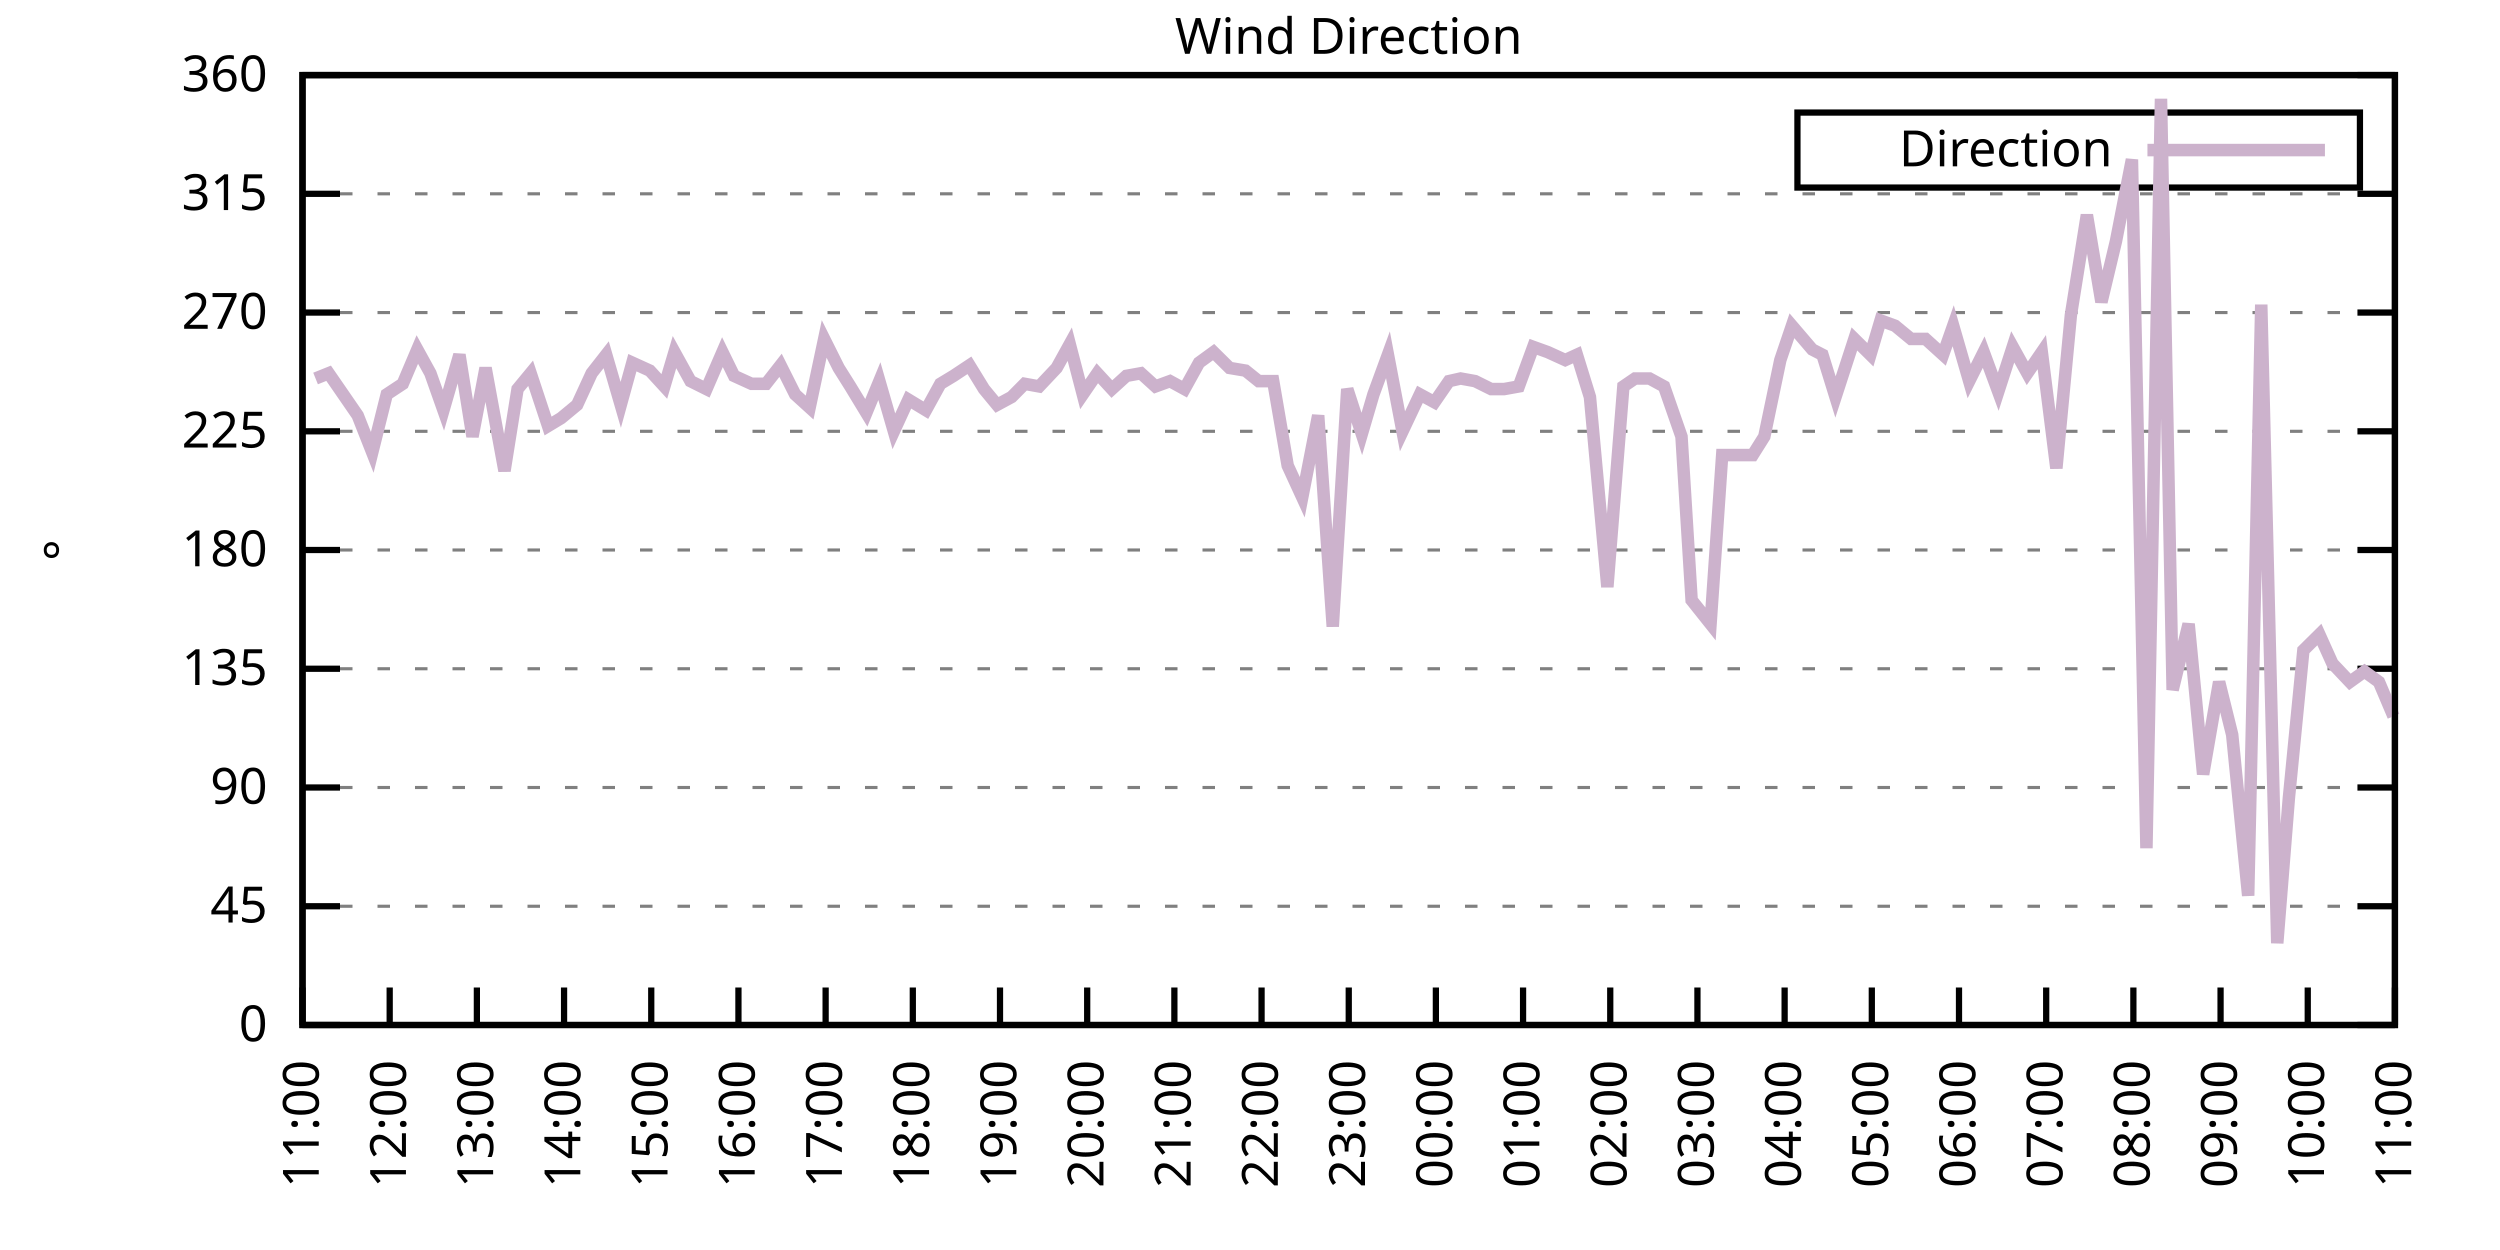
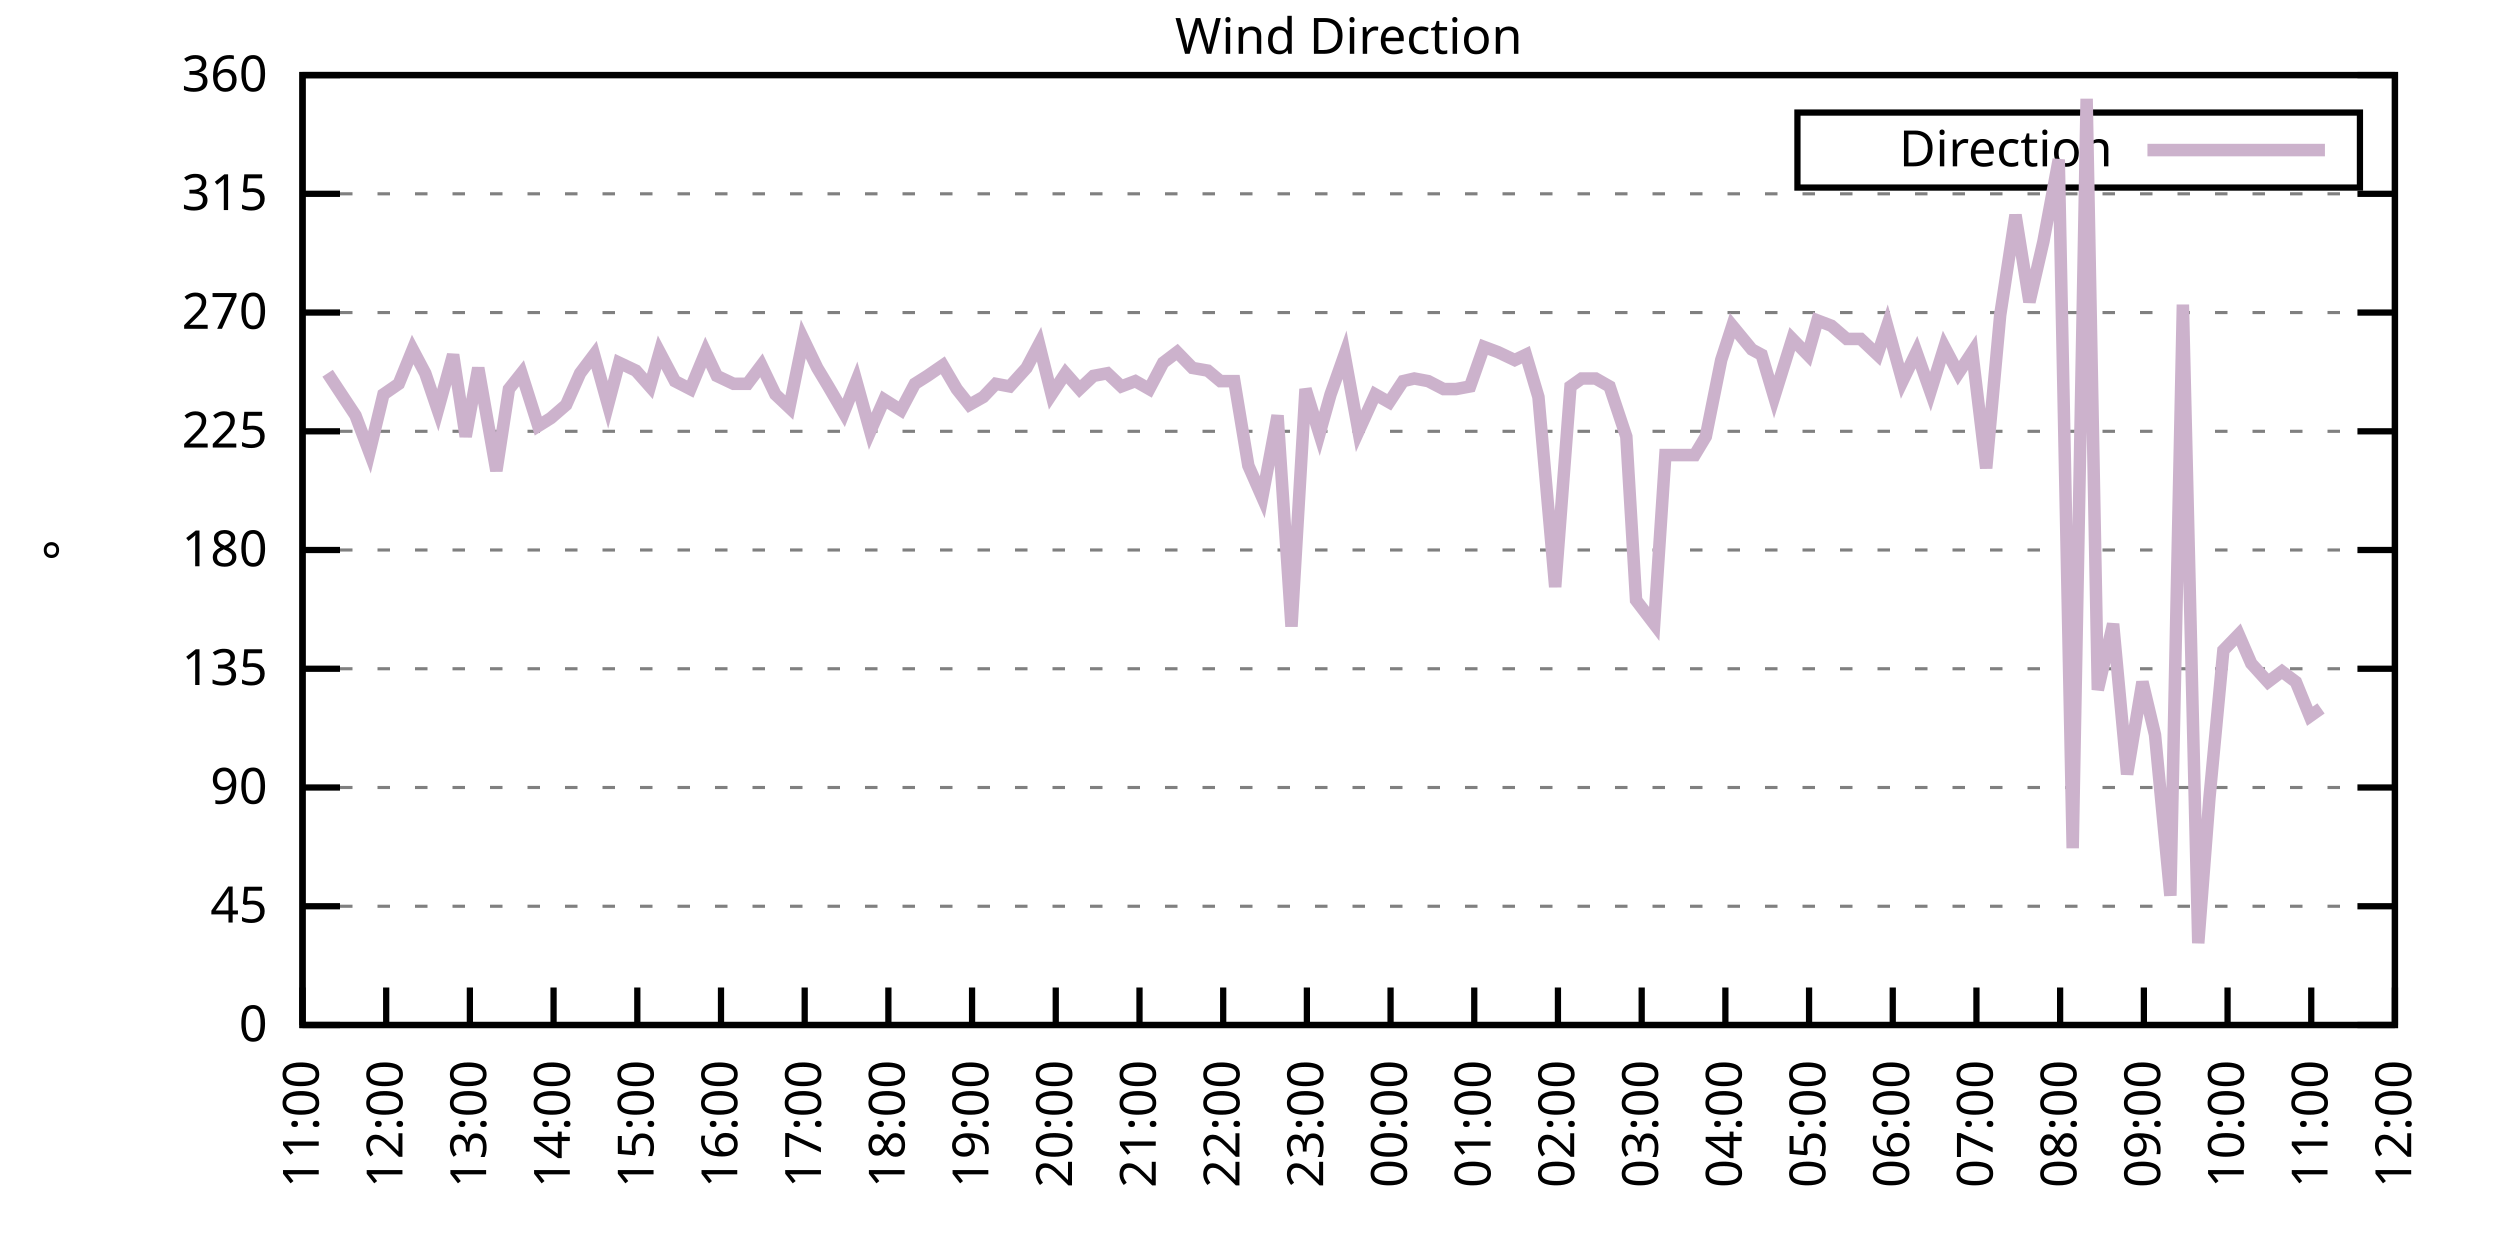
<svg xmlns="http://www.w3.org/2000/svg" xmlns:xlink="http://www.w3.org/1999/xlink" width="400" height="200" viewBox="0 0 400 200">
  <g id="gnuplot_canvas">
    <rect x="0" y="0" width="400" height="200" fill="none" />
    <defs>
      <circle id="gpDot" r="0.5" stroke-width="0.5" stroke="currentColor" />
      <path id="gpPt0" stroke-width="0.333" stroke="currentColor" d="M-1,0 h2 M0,-1 v2" />
      <path id="gpPt1" stroke-width="0.333" stroke="currentColor" d="M-1,-1 L1,1 M1,-1 L-1,1" />
      <path id="gpPt2" stroke-width="0.333" stroke="currentColor" d="M-1,0 L1,0 M0,-1 L0,1 M-1,-1 L1,1 M-1,1 L1,-1" />
      <rect id="gpPt3" stroke-width="0.333" stroke="currentColor" x="-1" y="-1" width="2" height="2" />
      <rect id="gpPt4" stroke-width="0.333" stroke="currentColor" fill="currentColor" x="-1" y="-1" width="2" height="2" />
      <circle id="gpPt5" stroke-width="0.333" stroke="currentColor" cx="0" cy="0" r="1" />
      <use xlink:href="#gpPt5" id="gpPt6" fill="currentColor" stroke="none" />
      <path id="gpPt7" stroke-width="0.333" stroke="currentColor" d="M0,-1.33 L-1.33,0.67 L1.33,0.67 z" />
      <use xlink:href="#gpPt7" id="gpPt8" fill="currentColor" stroke="none" />
      <use xlink:href="#gpPt7" id="gpPt9" stroke="currentColor" transform="rotate(180)" />
      <use xlink:href="#gpPt9" id="gpPt10" fill="currentColor" stroke="none" />
      <use xlink:href="#gpPt3" id="gpPt11" stroke="currentColor" transform="rotate(45)" />
      <use xlink:href="#gpPt11" id="gpPt12" fill="currentColor" stroke="none" />
      <path id="gpPt13" stroke-width="0.333" stroke="currentColor" d="M0,1.330 L1.265,0.411 L0.782,-1.067 L-0.782,-1.076 L-1.265,0.411 z" />
      <use xlink:href="#gpPt13" id="gpPt14" fill="currentColor" stroke="none" />
      <filter id="textbox" filterUnits="objectBoundingBox" x="0" y="0" height="1" width="1">
        <feFlood flood-color="white" flood-opacity="1" result="bgnd" />
        <feComposite in="SourceGraphic" in2="bgnd" operator="atop" />
      </filter>
      <filter id="greybox" filterUnits="objectBoundingBox" x="0" y="0" height="1" width="1">
        <feFlood flood-color="lightgrey" flood-opacity="1" result="grey" />
        <feComposite in="SourceGraphic" in2="grey" operator="atop" />
      </filter>
    </defs>
    <g fill="none" color="white" stroke="currentColor" stroke-width="1.00" stroke-linecap="butt" stroke-linejoin="miter">
</g>
    <g fill="none" color="black" stroke="currentColor" stroke-width="1.00" stroke-linecap="butt" stroke-linejoin="miter">
      <g stroke="none" shape-rendering="crispEdges">
        <polygon fill="rgb(255, 255, 255)" points="48.40,164.00 383.18,164.00 383.18,12.02 48.40,12.02 " />
      </g>
    </g>
    <g fill="none" color="black" stroke="currentColor" stroke-width="1.00" stroke-linecap="butt" stroke-linejoin="miter">
</g>
    <g fill="none" color="black" stroke="black" stroke-width="0.50" stroke-linecap="butt" stroke-linejoin="miter">
</g>
    <g fill="none" color="gray" stroke="currentColor" stroke-width="0.50" stroke-linecap="butt" stroke-linejoin="miter">
      <path stroke="gray" stroke-dasharray="2,4" class="gridline" d="M48.40,164.00 L383.19,164.00  " />
    </g>
    <g fill="none" color="gray" stroke="gray" stroke-width="1.00" stroke-linecap="butt" stroke-linejoin="miter">
</g>
    <g fill="none" color="black" stroke="currentColor" stroke-width="1.00" stroke-linecap="butt" stroke-linejoin="miter">
      <path stroke="black" d="M48.40,164.00 L54.40,164.00 M383.19,164.00 L377.19,164.00  " />
      <g transform="translate(42.80,166.60)" stroke="none" fill="black" font-family="Sans" font-size="8.00" text-anchor="end">
        <text>
          <tspan font-family="Sans"> 0</tspan>
        </text>
      </g>
    </g>
    <g fill="none" color="black" stroke="currentColor" stroke-width="1.00" stroke-linecap="butt" stroke-linejoin="miter">
</g>
    <g fill="none" color="black" stroke="black" stroke-width="0.50" stroke-linecap="butt" stroke-linejoin="miter">
</g>
    <g fill="none" color="gray" stroke="currentColor" stroke-width="0.50" stroke-linecap="butt" stroke-linejoin="miter">
      <path stroke="gray" stroke-dasharray="2,4" class="gridline" d="M48.40,145.00 L383.19,145.00  " />
    </g>
    <g fill="none" color="gray" stroke="gray" stroke-width="1.00" stroke-linecap="butt" stroke-linejoin="miter">
</g>
    <g fill="none" color="black" stroke="currentColor" stroke-width="1.00" stroke-linecap="butt" stroke-linejoin="miter">
      <path stroke="black" d="M48.40,145.00 L54.40,145.00 M383.19,145.00 L377.19,145.00  " />
      <g transform="translate(42.80,147.60)" stroke="none" fill="black" font-family="Sans" font-size="8.00" text-anchor="end">
        <text>
          <tspan font-family="Sans"> 45</tspan>
        </text>
      </g>
    </g>
    <g fill="none" color="black" stroke="currentColor" stroke-width="1.00" stroke-linecap="butt" stroke-linejoin="miter">
</g>
    <g fill="none" color="black" stroke="black" stroke-width="0.50" stroke-linecap="butt" stroke-linejoin="miter">
</g>
    <g fill="none" color="gray" stroke="currentColor" stroke-width="0.50" stroke-linecap="butt" stroke-linejoin="miter">
      <path stroke="gray" stroke-dasharray="2,4" class="gridline" d="M48.40,126.00 L383.19,126.00  " />
    </g>
    <g fill="none" color="gray" stroke="gray" stroke-width="1.00" stroke-linecap="butt" stroke-linejoin="miter">
</g>
    <g fill="none" color="black" stroke="currentColor" stroke-width="1.00" stroke-linecap="butt" stroke-linejoin="miter">
      <path stroke="black" d="M48.40,126.00 L54.40,126.00 M383.19,126.00 L377.19,126.00  " />
      <g transform="translate(42.80,128.60)" stroke="none" fill="black" font-family="Sans" font-size="8.00" text-anchor="end">
        <text>
          <tspan font-family="Sans"> 90</tspan>
        </text>
      </g>
    </g>
    <g fill="none" color="black" stroke="currentColor" stroke-width="1.00" stroke-linecap="butt" stroke-linejoin="miter">
</g>
    <g fill="none" color="black" stroke="black" stroke-width="0.50" stroke-linecap="butt" stroke-linejoin="miter">
</g>
    <g fill="none" color="gray" stroke="currentColor" stroke-width="0.50" stroke-linecap="butt" stroke-linejoin="miter">
      <path stroke="gray" stroke-dasharray="2,4" class="gridline" d="M48.40,107.00 L383.19,107.00  " />
    </g>
    <g fill="none" color="gray" stroke="gray" stroke-width="1.00" stroke-linecap="butt" stroke-linejoin="miter">
</g>
    <g fill="none" color="black" stroke="currentColor" stroke-width="1.00" stroke-linecap="butt" stroke-linejoin="miter">
      <path stroke="black" d="M48.40,107.00 L54.40,107.00 M383.19,107.00 L377.19,107.00  " />
      <g transform="translate(42.80,109.60)" stroke="none" fill="black" font-family="Sans" font-size="8.00" text-anchor="end">
        <text>
          <tspan font-family="Sans"> 135</tspan>
        </text>
      </g>
    </g>
    <g fill="none" color="black" stroke="currentColor" stroke-width="1.00" stroke-linecap="butt" stroke-linejoin="miter">
</g>
    <g fill="none" color="black" stroke="black" stroke-width="0.50" stroke-linecap="butt" stroke-linejoin="miter">
</g>
    <g fill="none" color="gray" stroke="currentColor" stroke-width="0.50" stroke-linecap="butt" stroke-linejoin="miter">
      <path stroke="gray" stroke-dasharray="2,4" class="gridline" d="M48.40,88.00 L383.19,88.00  " />
    </g>
    <g fill="none" color="gray" stroke="gray" stroke-width="1.00" stroke-linecap="butt" stroke-linejoin="miter">
</g>
    <g fill="none" color="black" stroke="currentColor" stroke-width="1.00" stroke-linecap="butt" stroke-linejoin="miter">
      <path stroke="black" d="M48.40,88.00 L54.40,88.00 M383.19,88.00 L377.19,88.00  " />
      <g transform="translate(42.80,90.60)" stroke="none" fill="black" font-family="Sans" font-size="8.00" text-anchor="end">
        <text>
          <tspan font-family="Sans"> 180</tspan>
        </text>
      </g>
    </g>
    <g fill="none" color="black" stroke="currentColor" stroke-width="1.00" stroke-linecap="butt" stroke-linejoin="miter">
</g>
    <g fill="none" color="black" stroke="black" stroke-width="0.50" stroke-linecap="butt" stroke-linejoin="miter">
</g>
    <g fill="none" color="gray" stroke="currentColor" stroke-width="0.50" stroke-linecap="butt" stroke-linejoin="miter">
      <path stroke="gray" stroke-dasharray="2,4" class="gridline" d="M48.40,69.01 L383.19,69.01  " />
    </g>
    <g fill="none" color="gray" stroke="gray" stroke-width="1.00" stroke-linecap="butt" stroke-linejoin="miter">
</g>
    <g fill="none" color="black" stroke="currentColor" stroke-width="1.00" stroke-linecap="butt" stroke-linejoin="miter">
      <path stroke="black" d="M48.40,69.01 L54.40,69.01 M383.19,69.01 L377.19,69.01  " />
      <g transform="translate(42.80,71.61)" stroke="none" fill="black" font-family="Sans" font-size="8.00" text-anchor="end">
        <text>
          <tspan font-family="Sans"> 225</tspan>
        </text>
      </g>
    </g>
    <g fill="none" color="black" stroke="currentColor" stroke-width="1.00" stroke-linecap="butt" stroke-linejoin="miter">
</g>
    <g fill="none" color="black" stroke="black" stroke-width="0.50" stroke-linecap="butt" stroke-linejoin="miter">
</g>
    <g fill="none" color="gray" stroke="currentColor" stroke-width="0.50" stroke-linecap="butt" stroke-linejoin="miter">
      <path stroke="gray" stroke-dasharray="2,4" class="gridline" d="M48.40,50.01 L383.19,50.01  " />
    </g>
    <g fill="none" color="gray" stroke="gray" stroke-width="1.00" stroke-linecap="butt" stroke-linejoin="miter">
</g>
    <g fill="none" color="black" stroke="currentColor" stroke-width="1.00" stroke-linecap="butt" stroke-linejoin="miter">
      <path stroke="black" d="M48.40,50.01 L54.40,50.01 M383.19,50.01 L377.19,50.01  " />
      <g transform="translate(42.80,52.61)" stroke="none" fill="black" font-family="Sans" font-size="8.00" text-anchor="end">
        <text>
          <tspan font-family="Sans"> 270</tspan>
        </text>
      </g>
    </g>
    <g fill="none" color="black" stroke="currentColor" stroke-width="1.00" stroke-linecap="butt" stroke-linejoin="miter">
</g>
    <g fill="none" color="black" stroke="black" stroke-width="0.50" stroke-linecap="butt" stroke-linejoin="miter">
</g>
    <g fill="none" color="gray" stroke="currentColor" stroke-width="0.50" stroke-linecap="butt" stroke-linejoin="miter">
      <path stroke="gray" stroke-dasharray="2,4" class="gridline" d="M48.40,31.01 L383.19,31.01  " />
    </g>
    <g fill="none" color="gray" stroke="gray" stroke-width="1.00" stroke-linecap="butt" stroke-linejoin="miter">
</g>
    <g fill="none" color="black" stroke="currentColor" stroke-width="1.00" stroke-linecap="butt" stroke-linejoin="miter">
      <path stroke="black" d="M48.40,31.01 L54.40,31.01 M383.19,31.01 L377.19,31.01  " />
      <g transform="translate(42.80,33.61)" stroke="none" fill="black" font-family="Sans" font-size="8.00" text-anchor="end">
        <text>
          <tspan font-family="Sans"> 315</tspan>
        </text>
      </g>
    </g>
    <g fill="none" color="black" stroke="currentColor" stroke-width="1.00" stroke-linecap="butt" stroke-linejoin="miter">
</g>
    <g fill="none" color="black" stroke="black" stroke-width="0.50" stroke-linecap="butt" stroke-linejoin="miter">
</g>
    <g fill="none" color="gray" stroke="currentColor" stroke-width="0.50" stroke-linecap="butt" stroke-linejoin="miter">
      <path stroke="gray" stroke-dasharray="2,4" class="gridline" d="M48.40,12.01 L383.19,12.01  " />
    </g>
    <g fill="none" color="gray" stroke="gray" stroke-width="1.00" stroke-linecap="butt" stroke-linejoin="miter">
</g>
    <g fill="none" color="black" stroke="currentColor" stroke-width="1.00" stroke-linecap="butt" stroke-linejoin="miter">
      <path stroke="black" d="M48.40,12.01 L54.40,12.01 M383.19,12.01 L377.19,12.01  " />
      <g transform="translate(42.80,14.61)" stroke="none" fill="black" font-family="Sans" font-size="8.00" text-anchor="end">
        <text>
          <tspan font-family="Sans"> 360</tspan>
        </text>
      </g>
    </g>
    <g fill="none" color="black" stroke="currentColor" stroke-width="1.00" stroke-linecap="butt" stroke-linejoin="miter">
      <path stroke="black" d="M48.40,164.00 L48.40,158.00  " />
      <g transform="translate(51.00,169.60) rotate(270.00)" stroke="none" fill="black" font-family="Sans" font-size="8.00" text-anchor="end">
        <text>
          <tspan font-family="Sans">11:00</tspan>
        </text>
      </g>
    </g>
    <g fill="none" color="black" stroke="currentColor" stroke-width="1.00" stroke-linecap="butt" stroke-linejoin="miter">
-       <path stroke="black" d="M62.35,164.00 L62.35,158.00  " />
-       <g transform="translate(64.95,169.60) rotate(270.00)" stroke="none" fill="black" font-family="Sans" font-size="8.00" text-anchor="end">
+       <path stroke="black" d="M61.79,164.00 L61.79,158.00  " />
+       <g transform="translate(64.39,169.60) rotate(270.00)" stroke="none" fill="black" font-family="Sans" font-size="8.00" text-anchor="end">
        <text>
          <tspan font-family="Sans">12:00</tspan>
        </text>
      </g>
    </g>
    <g fill="none" color="black" stroke="currentColor" stroke-width="1.00" stroke-linecap="butt" stroke-linejoin="miter">
-       <path stroke="black" d="M76.30,164.00 L76.30,158.00  " />
-       <g transform="translate(78.90,169.60) rotate(270.00)" stroke="none" fill="black" font-family="Sans" font-size="8.00" text-anchor="end">
+       <path stroke="black" d="M75.18,164.00 L75.18,158.00  " />
+       <g transform="translate(77.78,169.60) rotate(270.00)" stroke="none" fill="black" font-family="Sans" font-size="8.00" text-anchor="end">
        <text>
          <tspan font-family="Sans">13:00</tspan>
        </text>
      </g>
    </g>
    <g fill="none" color="black" stroke="currentColor" stroke-width="1.00" stroke-linecap="butt" stroke-linejoin="miter">
-       <path stroke="black" d="M90.25,164.00 L90.25,158.00  " />
-       <g transform="translate(92.85,169.60) rotate(270.00)" stroke="none" fill="black" font-family="Sans" font-size="8.00" text-anchor="end">
+       <path stroke="black" d="M88.57,164.00 L88.57,158.00  " />
+       <g transform="translate(91.17,169.60) rotate(270.00)" stroke="none" fill="black" font-family="Sans" font-size="8.00" text-anchor="end">
        <text>
          <tspan font-family="Sans">14:00</tspan>
        </text>
      </g>
    </g>
    <g fill="none" color="black" stroke="currentColor" stroke-width="1.00" stroke-linecap="butt" stroke-linejoin="miter">
-       <path stroke="black" d="M104.20,164.00 L104.20,158.00  " />
-       <g transform="translate(106.80,169.60) rotate(270.00)" stroke="none" fill="black" font-family="Sans" font-size="8.00" text-anchor="end">
+       <path stroke="black" d="M101.97,164.00 L101.97,158.00  " />
+       <g transform="translate(104.57,169.60) rotate(270.00)" stroke="none" fill="black" font-family="Sans" font-size="8.00" text-anchor="end">
        <text>
          <tspan font-family="Sans">15:00</tspan>
        </text>
      </g>
    </g>
    <g fill="none" color="black" stroke="currentColor" stroke-width="1.00" stroke-linecap="butt" stroke-linejoin="miter">
-       <path stroke="black" d="M118.15,164.00 L118.15,158.00  " />
-       <g transform="translate(120.75,169.60) rotate(270.00)" stroke="none" fill="black" font-family="Sans" font-size="8.00" text-anchor="end">
+       <path stroke="black" d="M115.36,164.00 L115.36,158.00  " />
+       <g transform="translate(117.96,169.60) rotate(270.00)" stroke="none" fill="black" font-family="Sans" font-size="8.00" text-anchor="end">
        <text>
          <tspan font-family="Sans">16:00</tspan>
        </text>
      </g>
    </g>
    <g fill="none" color="black" stroke="currentColor" stroke-width="1.00" stroke-linecap="butt" stroke-linejoin="miter">
-       <path stroke="black" d="M132.10,164.00 L132.10,158.00  " />
-       <g transform="translate(134.70,169.60) rotate(270.00)" stroke="none" fill="black" font-family="Sans" font-size="8.00" text-anchor="end">
+       <path stroke="black" d="M128.75,164.00 L128.75,158.00  " />
+       <g transform="translate(131.35,169.60) rotate(270.00)" stroke="none" fill="black" font-family="Sans" font-size="8.00" text-anchor="end">
        <text>
          <tspan font-family="Sans">17:00</tspan>
        </text>
      </g>
    </g>
    <g fill="none" color="black" stroke="currentColor" stroke-width="1.00" stroke-linecap="butt" stroke-linejoin="miter">
-       <path stroke="black" d="M146.05,164.00 L146.05,158.00  " />
-       <g transform="translate(148.65,169.60) rotate(270.00)" stroke="none" fill="black" font-family="Sans" font-size="8.00" text-anchor="end">
+       <path stroke="black" d="M142.14,164.00 L142.14,158.00  " />
+       <g transform="translate(144.74,169.60) rotate(270.00)" stroke="none" fill="black" font-family="Sans" font-size="8.00" text-anchor="end">
        <text>
          <tspan font-family="Sans">18:00</tspan>
        </text>
      </g>
    </g>
    <g fill="none" color="black" stroke="currentColor" stroke-width="1.00" stroke-linecap="butt" stroke-linejoin="miter">
-       <path stroke="black" d="M160.00,164.00 L160.00,158.00  " />
-       <g transform="translate(162.60,169.60) rotate(270.00)" stroke="none" fill="black" font-family="Sans" font-size="8.00" text-anchor="end">
+       <path stroke="black" d="M155.53,164.00 L155.53,158.00  " />
+       <g transform="translate(158.13,169.60) rotate(270.00)" stroke="none" fill="black" font-family="Sans" font-size="8.00" text-anchor="end">
        <text>
          <tspan font-family="Sans">19:00</tspan>
        </text>
      </g>
    </g>
    <g fill="none" color="black" stroke="currentColor" stroke-width="1.00" stroke-linecap="butt" stroke-linejoin="miter">
-       <path stroke="black" d="M173.95,164.00 L173.95,158.00  " />
-       <g transform="translate(176.55,169.60) rotate(270.00)" stroke="none" fill="black" font-family="Sans" font-size="8.00" text-anchor="end">
+       <path stroke="black" d="M168.92,164.00 L168.92,158.00  " />
+       <g transform="translate(171.52,169.60) rotate(270.00)" stroke="none" fill="black" font-family="Sans" font-size="8.00" text-anchor="end">
        <text>
          <tspan font-family="Sans">20:00</tspan>
        </text>
      </g>
    </g>
    <g fill="none" color="black" stroke="currentColor" stroke-width="1.00" stroke-linecap="butt" stroke-linejoin="miter">
-       <path stroke="black" d="M187.90,164.00 L187.90,158.00  " />
-       <g transform="translate(190.50,169.60) rotate(270.00)" stroke="none" fill="black" font-family="Sans" font-size="8.00" text-anchor="end">
+       <path stroke="black" d="M182.32,164.00 L182.32,158.00  " />
+       <g transform="translate(184.92,169.60) rotate(270.00)" stroke="none" fill="black" font-family="Sans" font-size="8.00" text-anchor="end">
        <text>
          <tspan font-family="Sans">21:00</tspan>
        </text>
      </g>
    </g>
    <g fill="none" color="black" stroke="currentColor" stroke-width="1.00" stroke-linecap="butt" stroke-linejoin="miter">
-       <path stroke="black" d="M201.85,164.00 L201.85,158.00  " />
-       <g transform="translate(204.45,169.60) rotate(270.00)" stroke="none" fill="black" font-family="Sans" font-size="8.00" text-anchor="end">
+       <path stroke="black" d="M195.71,164.00 L195.71,158.00  " />
+       <g transform="translate(198.31,169.60) rotate(270.00)" stroke="none" fill="black" font-family="Sans" font-size="8.00" text-anchor="end">
        <text>
          <tspan font-family="Sans">22:00</tspan>
        </text>
      </g>
    </g>
    <g fill="none" color="black" stroke="currentColor" stroke-width="1.00" stroke-linecap="butt" stroke-linejoin="miter">
-       <path stroke="black" d="M215.80,164.00 L215.80,158.00  " />
-       <g transform="translate(218.40,169.60) rotate(270.00)" stroke="none" fill="black" font-family="Sans" font-size="8.00" text-anchor="end">
+       <path stroke="black" d="M209.10,164.00 L209.10,158.00  " />
+       <g transform="translate(211.70,169.60) rotate(270.00)" stroke="none" fill="black" font-family="Sans" font-size="8.00" text-anchor="end">
        <text>
          <tspan font-family="Sans">23:00</tspan>
        </text>
      </g>
    </g>
    <g fill="none" color="black" stroke="currentColor" stroke-width="1.00" stroke-linecap="butt" stroke-linejoin="miter">
-       <path stroke="black" d="M229.74,164.00 L229.74,158.00  " />
-       <g transform="translate(232.34,169.60) rotate(270.00)" stroke="none" fill="black" font-family="Sans" font-size="8.00" text-anchor="end">
+       <path stroke="black" d="M222.49,164.00 L222.49,158.00  " />
+       <g transform="translate(225.09,169.60) rotate(270.00)" stroke="none" fill="black" font-family="Sans" font-size="8.00" text-anchor="end">
        <text>
          <tspan font-family="Sans">00:00</tspan>
        </text>
      </g>
    </g>
    <g fill="none" color="black" stroke="currentColor" stroke-width="1.00" stroke-linecap="butt" stroke-linejoin="miter">
-       <path stroke="black" d="M243.69,164.00 L243.69,158.00  " />
-       <g transform="translate(246.29,169.60) rotate(270.00)" stroke="none" fill="black" font-family="Sans" font-size="8.00" text-anchor="end">
+       <path stroke="black" d="M235.88,164.00 L235.88,158.00  " />
+       <g transform="translate(238.48,169.60) rotate(270.00)" stroke="none" fill="black" font-family="Sans" font-size="8.00" text-anchor="end">
        <text>
          <tspan font-family="Sans">01:00</tspan>
        </text>
      </g>
    </g>
    <g fill="none" color="black" stroke="currentColor" stroke-width="1.00" stroke-linecap="butt" stroke-linejoin="miter">
-       <path stroke="black" d="M257.64,164.00 L257.64,158.00  " />
-       <g transform="translate(260.24,169.60) rotate(270.00)" stroke="none" fill="black" font-family="Sans" font-size="8.00" text-anchor="end">
+       <path stroke="black" d="M249.27,164.00 L249.27,158.00  " />
+       <g transform="translate(251.87,169.60) rotate(270.00)" stroke="none" fill="black" font-family="Sans" font-size="8.00" text-anchor="end">
        <text>
          <tspan font-family="Sans">02:00</tspan>
        </text>
      </g>
    </g>
    <g fill="none" color="black" stroke="currentColor" stroke-width="1.00" stroke-linecap="butt" stroke-linejoin="miter">
-       <path stroke="black" d="M271.59,164.00 L271.59,158.00  " />
-       <g transform="translate(274.19,169.60) rotate(270.00)" stroke="none" fill="black" font-family="Sans" font-size="8.00" text-anchor="end">
+       <path stroke="black" d="M262.67,164.00 L262.67,158.00  " />
+       <g transform="translate(265.27,169.60) rotate(270.00)" stroke="none" fill="black" font-family="Sans" font-size="8.00" text-anchor="end">
        <text>
          <tspan font-family="Sans">03:00</tspan>
        </text>
      </g>
    </g>
    <g fill="none" color="black" stroke="currentColor" stroke-width="1.00" stroke-linecap="butt" stroke-linejoin="miter">
-       <path stroke="black" d="M285.54,164.00 L285.54,158.00  " />
-       <g transform="translate(288.14,169.60) rotate(270.00)" stroke="none" fill="black" font-family="Sans" font-size="8.00" text-anchor="end">
+       <path stroke="black" d="M276.06,164.00 L276.06,158.00  " />
+       <g transform="translate(278.66,169.60) rotate(270.00)" stroke="none" fill="black" font-family="Sans" font-size="8.00" text-anchor="end">
        <text>
          <tspan font-family="Sans">04:00</tspan>
        </text>
      </g>
    </g>
    <g fill="none" color="black" stroke="currentColor" stroke-width="1.00" stroke-linecap="butt" stroke-linejoin="miter">
-       <path stroke="black" d="M299.49,164.00 L299.49,158.00  " />
-       <g transform="translate(302.09,169.60) rotate(270.00)" stroke="none" fill="black" font-family="Sans" font-size="8.00" text-anchor="end">
+       <path stroke="black" d="M289.45,164.00 L289.45,158.00  " />
+       <g transform="translate(292.05,169.60) rotate(270.00)" stroke="none" fill="black" font-family="Sans" font-size="8.00" text-anchor="end">
        <text>
          <tspan font-family="Sans">05:00</tspan>
        </text>
      </g>
    </g>
    <g fill="none" color="black" stroke="currentColor" stroke-width="1.00" stroke-linecap="butt" stroke-linejoin="miter">
-       <path stroke="black" d="M313.44,164.00 L313.44,158.00  " />
-       <g transform="translate(316.04,169.60) rotate(270.00)" stroke="none" fill="black" font-family="Sans" font-size="8.00" text-anchor="end">
+       <path stroke="black" d="M302.84,164.00 L302.84,158.00  " />
+       <g transform="translate(305.44,169.60) rotate(270.00)" stroke="none" fill="black" font-family="Sans" font-size="8.00" text-anchor="end">
        <text>
          <tspan font-family="Sans">06:00</tspan>
        </text>
      </g>
    </g>
    <g fill="none" color="black" stroke="currentColor" stroke-width="1.00" stroke-linecap="butt" stroke-linejoin="miter">
-       <path stroke="black" d="M327.39,164.00 L327.39,158.00  " />
-       <g transform="translate(329.99,169.60) rotate(270.00)" stroke="none" fill="black" font-family="Sans" font-size="8.00" text-anchor="end">
+       <path stroke="black" d="M316.23,164.00 L316.23,158.00  " />
+       <g transform="translate(318.83,169.60) rotate(270.00)" stroke="none" fill="black" font-family="Sans" font-size="8.00" text-anchor="end">
        <text>
          <tspan font-family="Sans">07:00</tspan>
        </text>
      </g>
    </g>
    <g fill="none" color="black" stroke="currentColor" stroke-width="1.00" stroke-linecap="butt" stroke-linejoin="miter">
-       <path stroke="black" d="M341.34,164.00 L341.34,158.00  " />
-       <g transform="translate(343.94,169.60) rotate(270.00)" stroke="none" fill="black" font-family="Sans" font-size="8.00" text-anchor="end">
+       <path stroke="black" d="M329.62,164.00 L329.62,158.00  " />
+       <g transform="translate(332.22,169.60) rotate(270.00)" stroke="none" fill="black" font-family="Sans" font-size="8.00" text-anchor="end">
        <text>
          <tspan font-family="Sans">08:00</tspan>
        </text>
      </g>
    </g>
    <g fill="none" color="black" stroke="currentColor" stroke-width="1.00" stroke-linecap="butt" stroke-linejoin="miter">
-       <path stroke="black" d="M355.29,164.00 L355.29,158.00  " />
-       <g transform="translate(357.89,169.60) rotate(270.00)" stroke="none" fill="black" font-family="Sans" font-size="8.00" text-anchor="end">
+       <path stroke="black" d="M343.02,164.00 L343.02,158.00  " />
+       <g transform="translate(345.62,169.60) rotate(270.00)" stroke="none" fill="black" font-family="Sans" font-size="8.00" text-anchor="end">
        <text>
          <tspan font-family="Sans">09:00</tspan>
        </text>
      </g>
    </g>
    <g fill="none" color="black" stroke="currentColor" stroke-width="1.00" stroke-linecap="butt" stroke-linejoin="miter">
-       <path stroke="black" d="M369.24,164.00 L369.24,158.00  " />
-       <g transform="translate(371.84,169.60) rotate(270.00)" stroke="none" fill="black" font-family="Sans" font-size="8.00" text-anchor="end">
+       <path stroke="black" d="M356.41,164.00 L356.41,158.00  " />
+       <g transform="translate(359.01,169.60) rotate(270.00)" stroke="none" fill="black" font-family="Sans" font-size="8.00" text-anchor="end">
        <text>
          <tspan font-family="Sans">10:00</tspan>
+         </text>
+       </g>
+     </g>
+     <g fill="none" color="black" stroke="currentColor" stroke-width="1.00" stroke-linecap="butt" stroke-linejoin="miter">
+       <path stroke="black" d="M369.80,164.00 L369.80,158.00  " />
+       <g transform="translate(372.40,169.60) rotate(270.00)" stroke="none" fill="black" font-family="Sans" font-size="8.00" text-anchor="end">
+         <text>
+           <tspan font-family="Sans">11:00</tspan>
        </text>
      </g>
    </g>
    <g fill="none" color="black" stroke="currentColor" stroke-width="1.00" stroke-linecap="butt" stroke-linejoin="miter">
      <path stroke="black" d="M383.19,164.00 L383.19,158.00  " />
      <g transform="translate(385.79,169.60) rotate(270.00)" stroke="none" fill="black" font-family="Sans" font-size="8.00" text-anchor="end">
        <text>
-           <tspan font-family="Sans">11:00</tspan>
+           <tspan font-family="Sans">12:00</tspan>
        </text>
      </g>
    </g>
    <g fill="none" color="black" stroke="currentColor" stroke-width="1.00" stroke-linecap="butt" stroke-linejoin="miter">
</g>
    <g fill="none" color="black" stroke="currentColor" stroke-width="1.00" stroke-linecap="butt" stroke-linejoin="miter">
      <path stroke="black" d="M48.40,12.01 L48.40,164.00 L383.19,164.00 L383.19,12.01 L48.40,12.01 Z  " />
    </g>
    <g fill="none" color="black" stroke="currentColor" stroke-width="1.00" stroke-linecap="butt" stroke-linejoin="miter">
</g>
    <g fill="none" color="black" stroke="currentColor" stroke-width="1.00" stroke-linecap="butt" stroke-linejoin="miter">
      <path stroke="black" d="M287.59,30.01 L287.59,18.01 L377.59,18.01 L377.59,30.01 L287.59,30.01 Z  " />
    </g>
    <g id="Wind_direction_plot_1">
      <g fill="none" color="white" stroke="black" stroke-width="2.00" stroke-linecap="butt" stroke-linejoin="miter">
</g>
      <g fill="none" color="black" stroke="currentColor" stroke-width="2.00" stroke-linecap="butt" stroke-linejoin="miter">
        <g transform="translate(337.99,26.61)" stroke="none" fill="black" font-family="Sans" font-size="8.00" text-anchor="end">
          <text>
            <tspan font-family="Sans">Direction</tspan>
          </text>
        </g>
      </g>
      <g fill="none" color="black" stroke="currentColor" stroke-width="2.00" stroke-linecap="butt" stroke-linejoin="miter">
-         <path stroke="rgb(204, 178, 204)" d="M343.59,24.01 L371.99,24.01 M50.49,60.56 L52.58,59.72 L54.91,63.10 L57.23,66.47 L59.56,72.38 L61.88,63.10   L64.44,61.41 L66.77,55.92 L68.86,59.72 L70.95,65.63 L73.51,56.76 L75.60,69.85 L77.69,58.87 L80.72,75.34   L82.81,62.25 L84.90,59.72 L87.69,68.16 L89.78,66.90 L92.34,64.78 L94.67,59.72 L96.99,56.76 L99.32,64.78   L101.18,58.03 L103.97,59.30 L106.29,61.83 L107.92,56.34 L110.48,60.98 L113.03,62.25 L115.59,56.34 L117.45,60.14   L120.24,61.41 L122.57,61.41 L124.89,58.45 L127.22,63.10 L129.54,65.21 L131.87,54.23 L134.19,58.87 L136.05,61.83   L138.61,66.05 L140.70,60.98 L143.02,69.01 L145.35,63.94 L148.14,65.63 L150.46,61.41 L152.56,60.14 L155.11,58.45   L157.44,62.25 L159.53,64.78 L161.86,63.52 L163.95,61.41 L166.27,61.83 L169.06,58.87 L171.16,55.07 L173.25,63.10   L175.57,59.72 L177.90,62.25 L180.22,60.14 L182.55,59.72 L184.87,61.83 L187.20,60.98 L189.52,62.25 L191.85,58.03   L194.17,56.34 L196.73,58.87 L199.29,59.30 L201.38,60.98 L203.71,60.98 L206.03,74.49 L208.36,79.56 L210.91,66.47   L213.24,100.25 L215.56,62.25 L217.89,69.43 L219.75,63.10 L222.07,56.76 L224.40,69.01 L227.19,63.10 L229.51,64.36   L231.84,60.98 L233.70,60.56 L236.02,60.98 L238.58,62.25 L240.67,62.25 L243.00,61.83 L245.32,55.50 L247.65,56.34   L250.44,57.61 L252.30,56.76 L254.39,63.52 L257.18,93.92 L259.74,61.83 L261.60,60.56 L263.92,60.56 L266.25,61.83   L269.04,69.85 L270.66,96.03 L273.69,99.83 L275.55,72.81 L277.64,72.81 L280.43,72.81 L282.29,69.85 L284.85,57.61   L286.71,52.12 L289.96,55.92 L291.59,56.76 L293.68,63.52 L296.70,54.23 L299.26,56.76 L300.89,51.27 L303.21,52.12   L305.77,54.23 L308.09,54.23 L310.88,56.76 L312.51,52.12 L315.07,60.98 L317.39,56.34 L319.72,62.67 L322.04,55.50   L324.37,59.72 L326.69,56.34 L329.02,74.92 L331.34,50.43 L333.90,34.39 L336.23,48.32 L338.55,38.61 L341.11,25.52   L343.43,135.71 L345.76,15.81 L347.62,110.38 L350.18,99.83 L352.50,123.89 L355.06,109.11 L357.15,117.56 L359.71,143.31   L361.80,48.74 L364.36,150.91 L366.22,127.69 L368.54,104.05 L371.10,101.52 L373.19,106.16 L375.98,109.11 L378.31,107.43   L380.63,109.11 L382.96,114.60  " />
+         <path stroke="rgb(204, 178, 204)" d="M343.59,24.01 L371.99,24.01 M52.42,59.72 L54.65,63.10 L56.88,66.47 L59.11,72.38 L61.35,63.10 L63.80,61.41   L66.03,55.92 L68.04,59.72 L70.05,65.63 L72.50,56.76 L74.51,69.85 L76.52,58.87 L79.42,75.34 L81.43,62.25   L83.44,59.72 L86.12,68.16 L88.13,66.90 L90.58,64.78 L92.82,59.72 L95.05,56.76 L97.28,64.78 L99.06,58.03   L101.74,59.30 L103.98,61.83 L105.54,56.34 L107.99,60.98 L110.45,62.25 L112.90,56.34 L114.69,60.14 L117.37,61.41   L119.60,61.41 L121.83,58.45 L124.06,63.10 L126.29,65.21 L128.53,54.23 L130.76,58.87 L132.54,61.83 L135.00,66.05   L137.01,60.98 L139.24,69.01 L141.47,63.94 L144.15,65.63 L146.38,61.41 L148.39,60.14 L150.85,58.45 L153.08,62.25   L155.09,64.78 L157.32,63.52 L159.33,61.41 L161.56,61.83 L164.24,58.87 L166.25,55.07 L168.25,63.10 L170.49,59.72   L172.72,62.25 L174.95,60.14 L177.18,59.72 L179.41,61.83 L181.65,60.98 L183.88,62.25 L186.11,58.03 L188.34,56.34   L190.80,58.87 L193.25,59.30 L195.26,60.98 L197.49,60.98 L199.73,74.49 L201.96,79.56 L204.41,66.47 L206.64,100.25   L208.88,62.25 L211.11,69.43 L212.89,63.10 L215.13,56.76 L217.36,69.01 L220.04,63.10 L222.27,64.36 L224.50,60.98   L226.29,60.56 L228.52,60.98 L230.97,62.25 L232.98,62.25 L235.21,61.83 L237.44,55.50 L239.68,56.34 L242.36,57.61   L244.14,56.76 L246.15,63.52 L248.83,93.92 L251.28,61.83 L253.07,60.56 L255.30,60.56 L257.53,61.83 L260.21,69.85   L261.77,96.03 L264.67,99.83 L266.46,72.81 L268.47,72.81 L271.15,72.81 L272.93,69.85 L275.39,57.61 L277.17,52.12   L280.30,55.92 L281.86,56.76 L283.87,63.52 L286.77,54.23 L289.23,56.76 L290.79,51.27 L293.02,52.12 L295.48,54.23   L297.71,54.23 L300.39,56.76 L301.95,52.12 L304.40,60.98 L306.63,56.34 L308.87,62.67 L311.10,55.50 L313.33,59.72   L315.56,56.34 L317.79,74.92 L320.03,50.43 L322.48,34.39 L324.71,48.32 L326.95,38.61 L329.40,25.52 L331.63,135.71   L333.86,15.81 L335.65,110.38 L338.10,99.83 L340.34,123.89 L342.79,109.11 L344.80,117.56 L347.26,143.31 L349.26,48.74   L351.72,150.91 L353.51,127.69 L355.74,104.05 L358.19,101.52 L360.20,106.16 L362.88,109.11 L365.11,107.43 L367.34,109.11   L369.58,114.60 L371.36,113.34  " />
      </g>
    </g>
    <g fill="none" color="black" stroke="currentColor" stroke-width="2.00" stroke-linecap="butt" stroke-linejoin="miter">
</g>
    <g fill="none" color="black" stroke="black" stroke-width="1.00" stroke-linecap="butt" stroke-linejoin="miter">
</g>
    <g fill="none" color="black" stroke="currentColor" stroke-width="1.00" stroke-linecap="butt" stroke-linejoin="miter">
      <path stroke="black" d="M48.40,12.01 L48.40,164.00 L383.19,164.00 L383.19,12.01 L48.40,12.01 Z  " />
      <g transform="translate(12.80,88.01) rotate(270.00)" stroke="none" fill="black" font-family="Sans" font-size="8.00" text-anchor="middle">
        <text>
          <tspan font-family="Sans">°</tspan>
        </text>
      </g>
    </g>
    <g fill="none" color="black" stroke="currentColor" stroke-width="1.00" stroke-linecap="butt" stroke-linejoin="miter">
</g>
    <g fill="none" color="black" stroke="currentColor" stroke-width="1.00" stroke-linecap="butt" stroke-linejoin="miter">
      <g transform="translate(215.79,8.61)" stroke="none" fill="black" font-family="Sans" font-size="8.00" text-anchor="middle">
        <text>
          <tspan font-family="Sans">Wind Direction</tspan>
        </text>
      </g>
    </g>
    <g fill="none" color="black" stroke="currentColor" stroke-width="1.00" stroke-linecap="butt" stroke-linejoin="miter">
</g>
  </g>
</svg>
